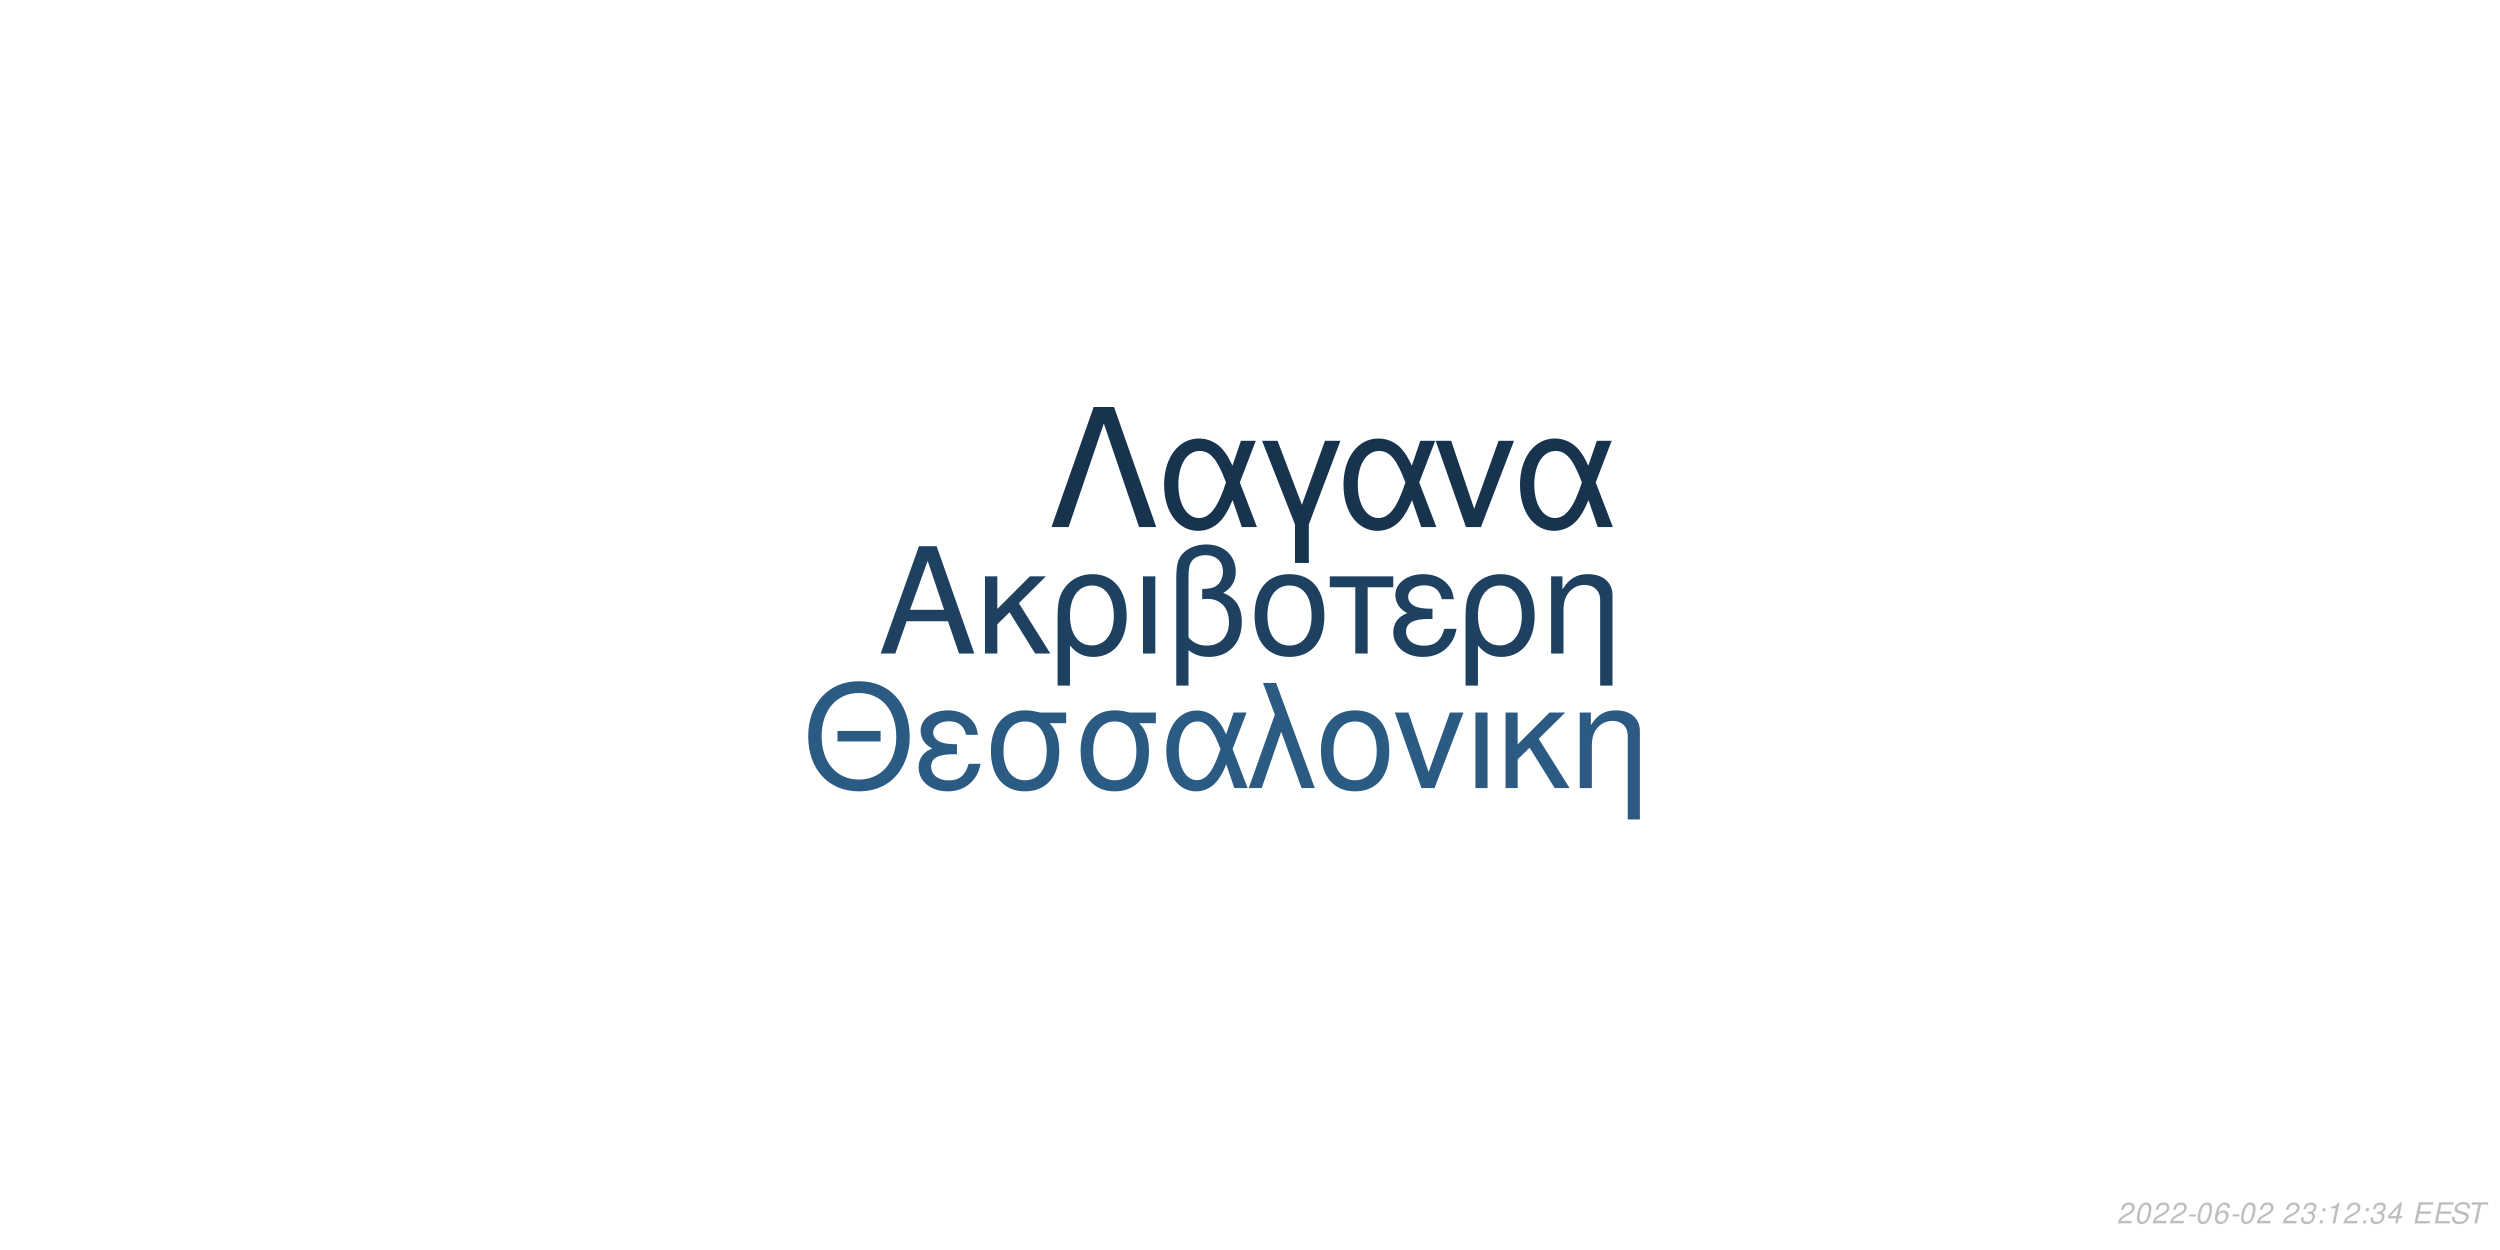
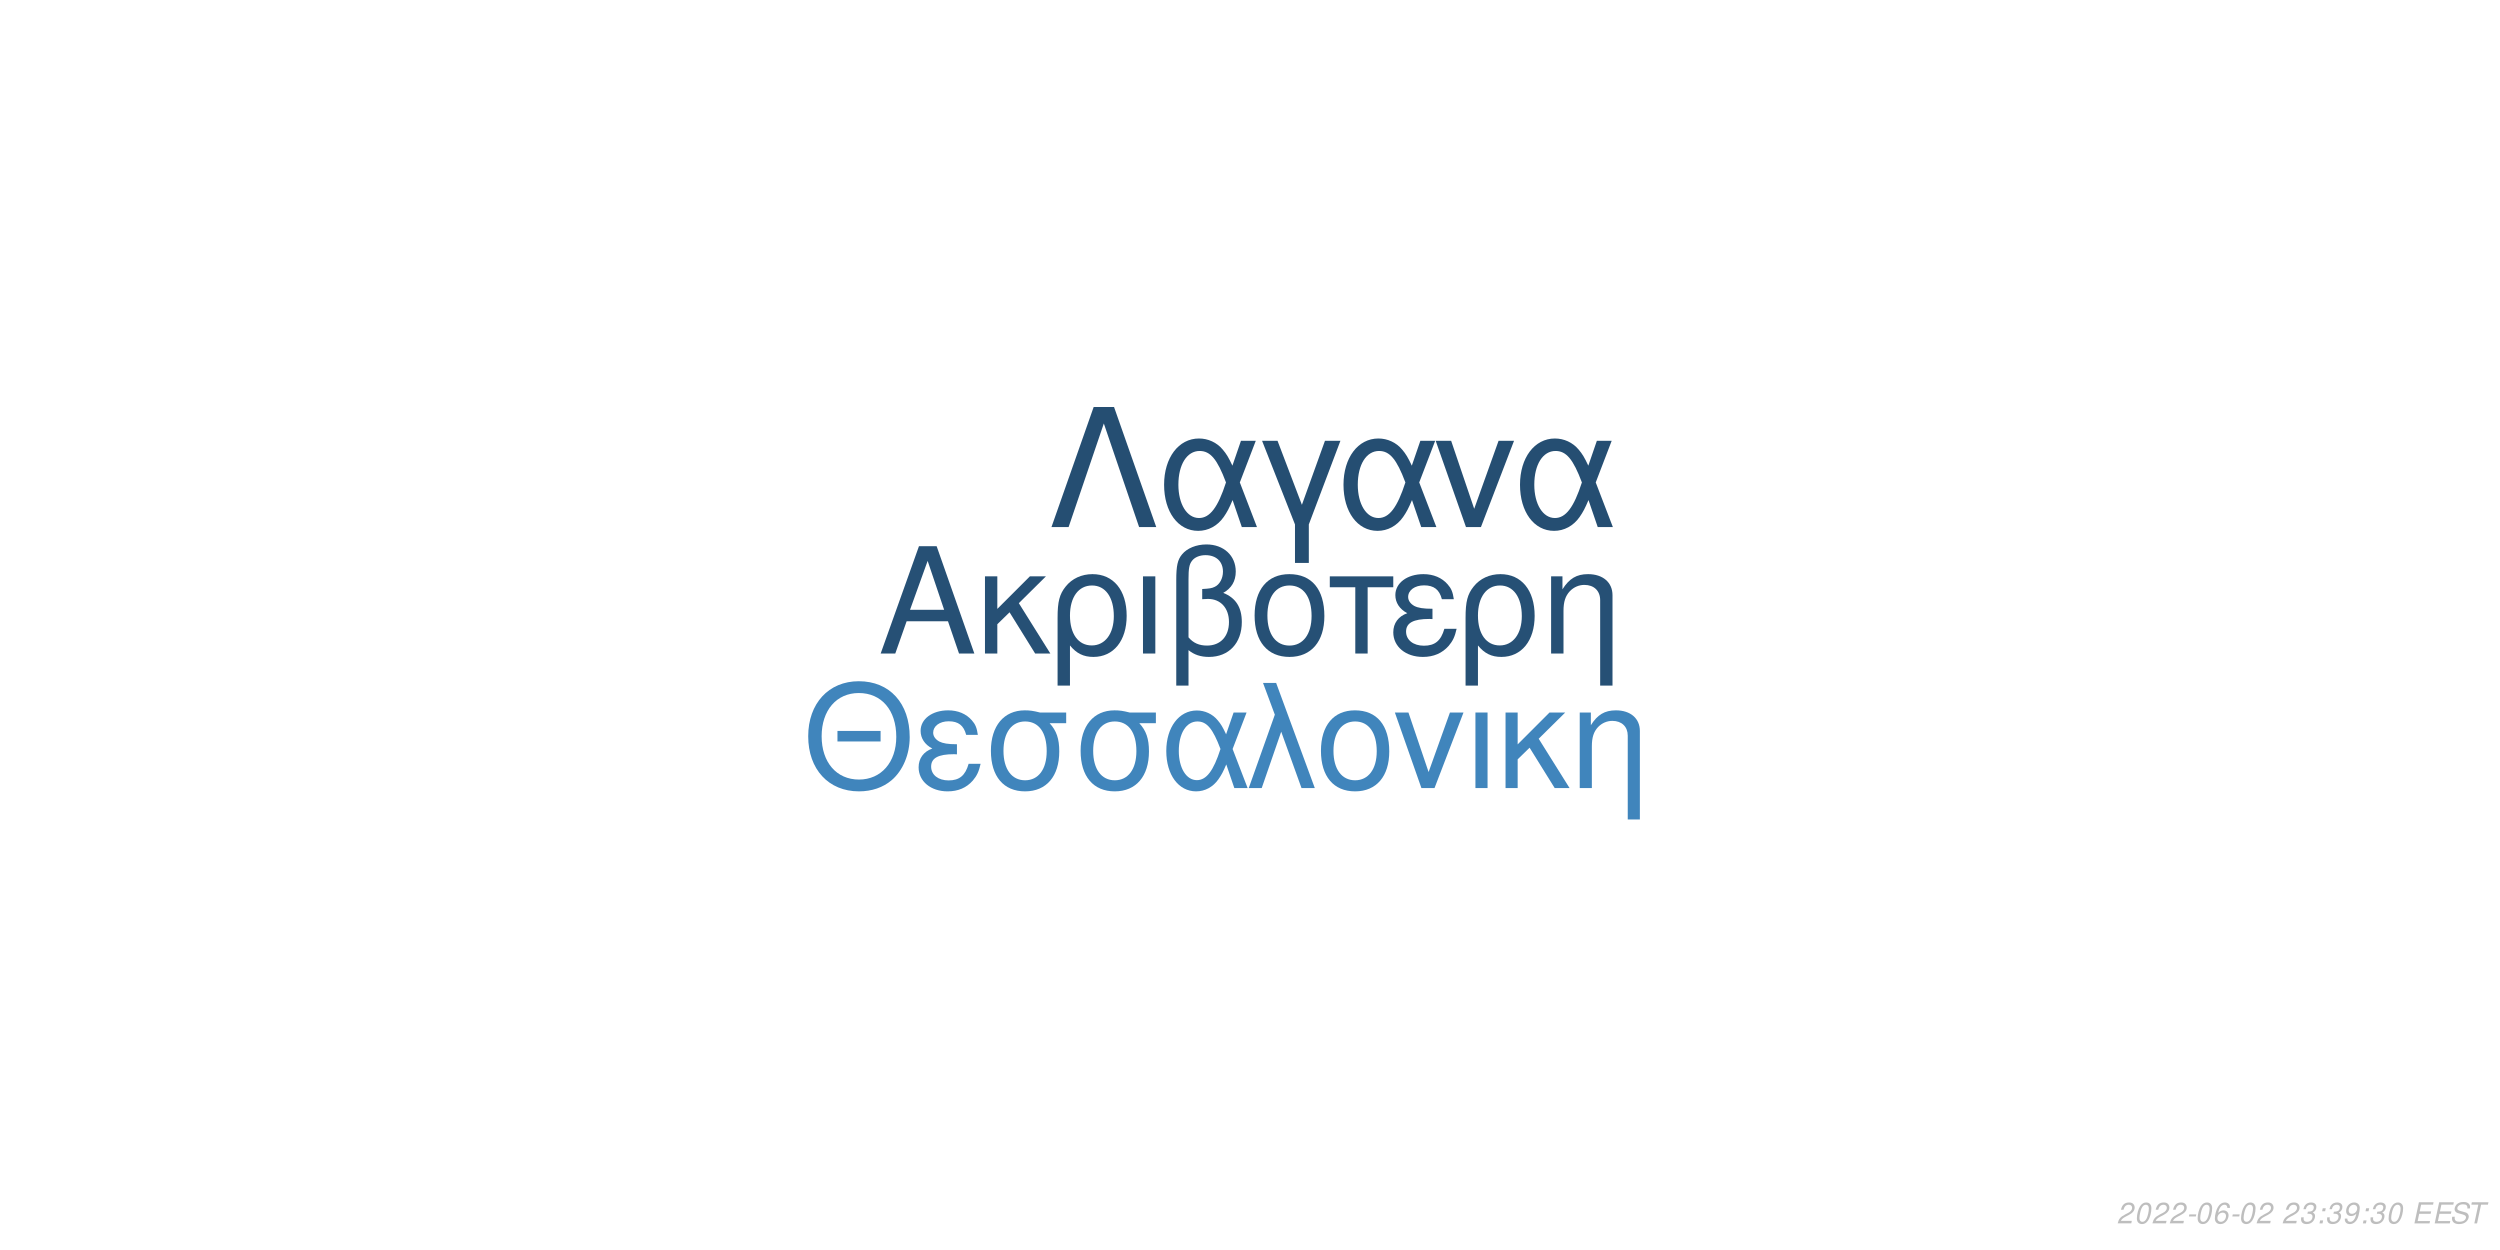
<svg xmlns="http://www.w3.org/2000/svg" xmlns:xlink="http://www.w3.org/1999/xlink" width="864pt" height="432pt" viewBox="0 0 864 432" version="1.1">
  <defs>
    <g>
      <symbol overflow="visible" id="glyph0-0">
        <path style="stroke:none;" d="" />
      </symbol>
      <symbol overflow="visible" id="glyph0-1">
        <path style="stroke:none;" d="M 24.125 -11.141 L 27.938 0 L 33.234 0 L 20.203 -37.094 L 14.094 -37.094 L 0.859 0 L 5.906 0 L 9.828 -11.141 Z M 22.797 -15.109 L 11 -15.109 L 17.094 -32.016 Z M 22.797 -15.109 " />
      </symbol>
      <symbol overflow="visible" id="glyph0-2">
        <path style="stroke:none;" d="M 7.172 -15.422 L 7.172 -26.672 L 2.906 -26.672 L 2.906 0 L 7.172 0 L 7.172 -10.125 L 11.406 -14.25 L 20.25 0 L 25.5 0 L 14.609 -17.406 L 23.969 -26.672 L 18.422 -26.672 Z M 7.172 -15.422 " />
      </symbol>
      <symbol overflow="visible" id="glyph0-3">
        <path style="stroke:none;" d="M 3 11.094 L 7.281 11.094 L 7.281 -2.797 C 9.516 -0.047 11.953 1.172 15.375 1.172 C 22.344 1.172 26.875 -4.422 26.875 -13.031 C 26.875 -21.891 22.297 -27.438 15.062 -27.438 C 11.297 -27.438 7.984 -25.906 5.797 -23.156 C 3.672 -20.516 3 -17.969 3 -12.359 Z M 14.906 -23.516 C 19.547 -23.516 22.438 -19.438 22.438 -12.922 C 22.438 -6.812 19.391 -2.797 14.812 -2.797 C 10.172 -2.797 7.281 -6.766 7.281 -13.125 C 7.281 -19.484 10.234 -23.516 14.906 -23.516 Z M 14.906 -23.516 " />
      </symbol>
      <symbol overflow="visible" id="glyph0-4">
        <path style="stroke:none;" d="M 3.516 0 L 7.781 0 L 7.781 -26.672 L 3.516 -26.672 Z M 3.516 0 " />
      </symbol>
      <symbol overflow="visible" id="glyph0-5">
        <path style="stroke:none;" d="M 4.016 11.094 L 8.25 11.094 L 8.25 -1.172 C 10.172 0.406 12.422 1.172 15.312 1.172 C 22.188 1.172 26.672 -3.609 26.672 -10.891 C 26.672 -15.984 24.578 -19.234 20.25 -20.969 C 23.109 -22.547 24.578 -25.031 24.578 -28.344 C 24.578 -33.844 20.406 -37.703 14.453 -37.703 C 10.938 -37.703 7.734 -36.391 6 -34.25 C 4.484 -32.422 4.016 -30.328 4.016 -25.391 Z M 8.25 -25.656 C 8.25 -29.359 8.5 -30.844 9.469 -32.062 C 10.375 -33.281 12.156 -34 14.094 -34 C 17.812 -34 20.156 -31.812 20.156 -28.297 C 20.156 -25.953 18.984 -23.812 17.297 -23.047 C 16.281 -22.547 15.469 -22.438 12.984 -22.297 L 12.984 -18.781 C 13.734 -18.828 14.344 -18.875 14.969 -18.875 C 19.344 -18.875 22.234 -15.719 22.234 -10.891 C 22.234 -5.906 19.281 -2.75 14.656 -2.75 C 11.953 -2.75 9.922 -3.609 8.25 -5.594 Z M 8.25 -25.656 " />
      </symbol>
      <symbol overflow="visible" id="glyph0-6">
        <path style="stroke:none;" d="M 14.094 -27.438 C 6.562 -27.438 2.094 -22.094 2.094 -13.125 C 2.094 -4.125 6.562 1.172 14.141 1.172 C 21.672 1.172 26.203 -4.172 26.203 -12.922 C 26.203 -22.188 21.828 -27.438 14.094 -27.438 Z M 14.141 -23.516 C 18.938 -23.516 21.781 -19.594 21.781 -12.984 C 21.781 -6.672 18.828 -2.75 14.141 -2.75 C 9.422 -2.75 6.516 -6.672 6.516 -13.125 C 6.516 -19.594 9.422 -23.516 14.141 -23.516 Z M 14.141 -23.516 " />
      </symbol>
      <symbol overflow="visible" id="glyph0-7">
        <path style="stroke:none;" d="M 7.891 0 L 12.156 0 L 12.156 -22.906 L 21.016 -22.906 L 21.016 -26.672 L -0.922 -26.672 L -0.922 -22.906 L 7.891 -22.906 Z M 7.891 0 " />
      </symbol>
      <symbol overflow="visible" id="glyph0-8">
        <path style="stroke:none;" d="M 14.562 -15.469 C 11.344 -15.469 9.562 -15.781 8.297 -16.438 C 6.922 -17.203 6.156 -18.328 6.156 -19.547 C 6.156 -21.891 8.453 -23.562 11.656 -23.562 C 15.062 -23.562 16.953 -22.094 17.812 -18.781 L 21.938 -18.781 C 21.578 -21.266 21.062 -22.5 19.797 -23.922 C 17.812 -26.203 14.906 -27.438 11.453 -27.438 C 5.797 -27.438 1.734 -24.375 1.734 -20.203 C 1.734 -17.609 3.156 -15.375 5.859 -13.938 C 2.797 -12.875 1.016 -10.484 1.016 -7.328 C 1.016 -2.391 5.297 1.172 11.25 1.172 C 14.969 1.172 17.906 -0.109 20.156 -2.641 C 21.578 -4.328 22.297 -5.797 22.906 -8.547 L 18.672 -8.547 C 17.5 -4.422 15.422 -2.703 11.609 -2.703 C 7.938 -2.703 5.438 -4.688 5.438 -7.578 C 5.438 -10.578 7.938 -11.953 13.484 -11.953 C 13.641 -11.953 14.094 -11.953 14.562 -11.906 Z M 14.562 -15.469 " />
      </symbol>
      <symbol overflow="visible" id="glyph0-9">
        <path style="stroke:none;" d="M 3.562 -26.672 L 3.562 0 L 7.844 0 L 7.844 -14.703 C 7.844 -17.906 8.5 -19.891 10.031 -21.531 C 11.406 -22.953 13.188 -23.719 15.062 -23.719 C 18.375 -23.719 20.516 -21.672 20.516 -18.469 L 20.516 11.094 L 24.781 11.094 L 24.781 -20.156 C 24.781 -24.578 21.469 -27.438 16.328 -27.438 C 12.359 -27.438 9.828 -25.906 7.484 -22.188 L 7.484 -26.672 Z M 3.562 -26.672 " />
      </symbol>
      <symbol overflow="visible" id="glyph1-0">
        <path style="stroke:none;" d="" />
      </symbol>
      <symbol overflow="visible" id="glyph1-1">
        <path style="stroke:none;" d="M 26.859 -19.734 L 11.953 -19.734 L 11.953 -16.094 L 26.859 -16.094 Z M 19.328 -36.922 C 8.922 -36.922 1.844 -29.25 1.844 -17.891 C 1.844 -6.484 8.875 1.141 19.391 1.141 C 23.812 1.141 27.703 -0.203 30.641 -2.688 C 34.578 -6.031 36.922 -11.656 36.922 -17.594 C 36.922 -29.297 30 -36.922 19.328 -36.922 Z M 19.328 -32.844 C 27.203 -32.844 32.281 -26.906 32.281 -17.688 C 32.281 -8.922 27.062 -2.938 19.391 -2.938 C 11.609 -2.938 6.484 -8.922 6.484 -17.891 C 6.484 -26.859 11.609 -32.844 19.328 -32.844 Z M 19.328 -32.844 " />
      </symbol>
      <symbol overflow="visible" id="glyph1-2">
        <path style="stroke:none;" d="M 14.25 -15.141 C 11.109 -15.141 9.375 -15.453 8.125 -16.094 C 6.781 -16.844 6.031 -17.938 6.031 -19.141 C 6.031 -21.422 8.266 -23.078 11.406 -23.078 C 14.75 -23.078 16.594 -21.625 17.438 -18.391 L 21.469 -18.391 C 21.125 -20.828 20.625 -22.031 19.391 -23.422 C 17.438 -25.656 14.594 -26.859 11.219 -26.859 C 5.688 -26.859 1.688 -23.875 1.688 -19.781 C 1.688 -17.234 3.094 -15.047 5.734 -13.656 C 2.734 -12.609 1 -10.266 1 -7.172 C 1 -2.344 5.188 1.141 11.016 1.141 C 14.656 1.141 17.547 -0.094 19.734 -2.594 C 21.125 -4.234 21.828 -5.688 22.422 -8.375 L 18.281 -8.375 C 17.141 -4.328 15.094 -2.641 11.359 -2.641 C 7.766 -2.641 5.328 -4.578 5.328 -7.422 C 5.328 -10.359 7.766 -11.703 13.203 -11.703 C 13.359 -11.703 13.797 -11.703 14.25 -11.656 Z M 14.25 -15.141 " />
      </symbol>
      <symbol overflow="visible" id="glyph1-3">
        <path style="stroke:none;" d="M 29 -26.109 L 19.938 -26.109 C 17.594 -26.703 16.438 -26.859 14.703 -26.859 C 7.469 -26.859 2.984 -21.469 2.984 -12.859 C 2.984 -4.031 7.375 1.141 14.797 1.141 C 22.172 1.141 26.609 -4.078 26.609 -12.656 C 26.609 -17.047 25.656 -19.828 23.266 -22.422 L 29 -22.422 Z M 14.797 -23.016 C 19.531 -23.016 22.266 -19.234 22.266 -12.75 C 22.266 -6.531 19.438 -2.688 14.797 -2.688 C 10.172 -2.688 7.328 -6.531 7.328 -12.859 C 7.328 -19.188 10.172 -23.016 14.797 -23.016 Z M 14.797 -23.016 " />
      </symbol>
      <symbol overflow="visible" id="glyph1-4">
        <path style="stroke:none;" d="M 29.344 -26.109 L 24.859 -26.109 L 22.266 -18.578 C 21.125 -21.031 20.484 -22.125 19.328 -23.469 C 17.547 -25.609 14.906 -26.812 12.156 -26.812 C 5.984 -26.812 1.594 -20.984 1.594 -12.812 C 1.594 -4.578 5.828 1.141 11.906 1.141 C 14.953 1.141 17.734 -0.344 19.625 -3.047 C 20.672 -4.531 21.281 -5.688 22.328 -8.172 L 25.109 0 L 29.703 0 L 24.516 -13.5 Z M 20.328 -13.5 C 17.891 -5.922 15.453 -2.734 12.156 -2.734 C 8.516 -2.734 5.922 -6.922 5.922 -12.812 C 5.922 -18.938 8.516 -23.016 12.359 -23.016 C 15.594 -23.016 17.688 -20.531 20.328 -13.5 Z M 20.328 -13.5 " />
      </symbol>
      <symbol overflow="visible" id="glyph1-5">
        <path style="stroke:none;" d="M 1.094 0 L 5.578 0 L 12.312 -19.484 L 19.328 0 L 23.922 0 L 10.562 -36.328 L 6.031 -36.328 L 10.109 -25.359 Z M 1.094 0 " />
      </symbol>
      <symbol overflow="visible" id="glyph1-6">
        <path style="stroke:none;" d="M 13.797 -26.859 C 6.422 -26.859 2.047 -21.625 2.047 -12.859 C 2.047 -4.031 6.422 1.141 13.859 1.141 C 21.234 1.141 25.656 -4.078 25.656 -12.656 C 25.656 -21.719 21.375 -26.859 13.797 -26.859 Z M 13.859 -23.016 C 18.531 -23.016 21.328 -19.188 21.328 -12.703 C 21.328 -6.531 18.438 -2.688 13.859 -2.688 C 9.219 -2.688 6.375 -6.531 6.375 -12.859 C 6.375 -19.188 9.219 -23.016 13.859 -23.016 Z M 13.859 -23.016 " />
      </symbol>
      <symbol overflow="visible" id="glyph1-7">
        <path style="stroke:none;" d="M 14.297 0 L 24.312 -26.109 L 19.625 -26.109 L 12.25 -5.531 L 5.281 -26.109 L 0.594 -26.109 L 9.766 0 Z M 14.297 0 " />
      </symbol>
      <symbol overflow="visible" id="glyph1-8">
        <path style="stroke:none;" d="M 3.438 0 L 7.625 0 L 7.625 -26.109 L 3.438 -26.109 Z M 3.438 0 " />
      </symbol>
      <symbol overflow="visible" id="glyph1-9">
        <path style="stroke:none;" d="M 7.031 -15.094 L 7.031 -26.109 L 2.844 -26.109 L 2.844 0 L 7.031 0 L 7.031 -9.922 L 11.156 -13.953 L 19.828 0 L 24.969 0 L 14.297 -17.047 L 23.469 -26.109 L 18.031 -26.109 Z M 7.031 -15.094 " />
      </symbol>
      <symbol overflow="visible" id="glyph1-10">
        <path style="stroke:none;" d="M 3.484 -26.109 L 3.484 0 L 7.672 0 L 7.672 -14.406 C 7.672 -17.547 8.328 -19.484 9.812 -21.078 C 11.156 -22.469 12.906 -23.219 14.75 -23.219 C 17.984 -23.219 20.078 -21.234 20.078 -18.094 L 20.078 10.859 L 24.266 10.859 L 24.266 -19.734 C 24.266 -24.062 21.031 -26.859 16 -26.859 C 12.109 -26.859 9.609 -25.359 7.328 -21.719 L 7.328 -26.109 Z M 3.484 -26.109 " />
      </symbol>
      <symbol overflow="visible" id="glyph2-0">
        <path style="stroke:none;" d="" />
      </symbol>
      <symbol overflow="visible" id="glyph2-1">
        <path style="stroke:none;" d="M 22.531 -41.484 L 15.484 -41.484 L 0.906 0 L 6.828 0 L 19 -35.797 L 31.188 0 L 37.109 0 Z M 22.531 -41.484 " />
      </symbol>
      <symbol overflow="visible" id="glyph2-2">
        <path style="stroke:none;" d="M 33.516 -29.812 L 28.391 -29.812 L 25.438 -21.219 C 24.125 -24.016 23.391 -25.266 22.078 -26.797 C 20.031 -29.25 17.016 -30.609 13.891 -30.609 C 6.828 -30.609 1.828 -23.953 1.828 -14.625 C 1.828 -5.234 6.656 1.312 13.594 1.312 C 17.078 1.312 20.266 -0.391 22.422 -3.469 C 23.609 -5.172 24.297 -6.484 25.5 -9.328 L 28.688 0 L 33.922 0 L 28 -15.422 Z M 23.219 -15.422 C 20.422 -6.766 17.641 -3.125 13.891 -3.125 C 9.734 -3.125 6.766 -7.906 6.766 -14.625 C 6.766 -21.625 9.734 -26.297 14.109 -26.297 C 17.812 -26.297 20.203 -23.453 23.219 -15.422 Z M 23.219 -15.422 " />
      </symbol>
      <symbol overflow="visible" id="glyph2-3">
        <path style="stroke:none;" d="M 12.062 12.406 L 16.844 12.406 L 16.844 -0.906 L 27.766 -29.812 L 22.422 -29.812 L 14.453 -7.688 L 6.031 -29.812 L 0.688 -29.812 L 12.062 -0.906 Z M 12.062 12.406 " />
      </symbol>
      <symbol overflow="visible" id="glyph2-4">
        <path style="stroke:none;" d="M 16.328 0 L 27.766 -29.812 L 22.422 -29.812 L 14 -6.312 L 6.031 -29.812 L 0.688 -29.812 L 11.156 0 Z M 16.328 0 " />
      </symbol>
      <symbol overflow="visible" id="glyph3-0">
        <path style="stroke:none;" d="" />
      </symbol>
      <symbol overflow="visible" id="glyph3-1">
        <path style="stroke:none;" d="M 5.234 -0.875 L 1.469 -0.875 C 1.641 -1.375 2.203 -1.891 3.109 -2.344 L 4.234 -2.938 C 5.562 -3.625 6.219 -4.469 6.219 -5.484 C 6.219 -5.938 6.062 -6.359 5.797 -6.656 C 5.469 -7.047 4.984 -7.234 4.312 -7.234 C 2.766 -7.234 1.891 -6.453 1.484 -4.734 L 2.375 -4.734 C 2.484 -5.188 2.609 -5.484 2.797 -5.75 C 3.094 -6.203 3.609 -6.453 4.188 -6.453 C 4.891 -6.453 5.344 -6.031 5.344 -5.375 C 5.344 -4.703 4.859 -4.094 4.016 -3.656 L 2.984 -3.125 C 1.234 -2.188 0.797 -1.656 0.344 -0.016 L 5.047 -0.016 Z M 5.234 -0.875 " />
      </symbol>
      <symbol overflow="visible" id="glyph3-2">
        <path style="stroke:none;" d="M 4.203 -7.234 C 3.375 -7.234 2.688 -6.812 2.125 -5.984 C 1.484 -5.047 0.984 -3.188 0.984 -1.734 C 0.984 -1.109 1.172 -0.562 1.484 -0.266 C 1.797 0.047 2.281 0.234 2.766 0.234 C 3.625 0.234 4.281 -0.156 4.859 -1.016 C 5.516 -1.953 6 -3.797 6 -5.266 C 6 -6.5 5.328 -7.234 4.203 -7.234 Z M 4.094 -6.453 C 4.734 -6.453 5.125 -5.984 5.125 -5.156 C 5.125 -4.203 4.781 -2.625 4.406 -1.812 C 3.984 -0.938 3.516 -0.547 2.875 -0.547 C 2.25 -0.547 1.875 -1.031 1.875 -1.828 C 1.875 -2.797 2.203 -4.344 2.594 -5.203 C 2.984 -6.047 3.453 -6.453 4.094 -6.453 Z M 4.094 -6.453 " />
      </symbol>
      <symbol overflow="visible" id="glyph3-3">
        <path style="stroke:none;" d="M 3.516 -3.125 L 1.125 -3.125 L 0.969 -2.406 L 3.359 -2.406 Z M 3.516 -3.125 " />
      </symbol>
      <symbol overflow="visible" id="glyph3-4">
        <path style="stroke:none;" d="M 6.125 -5.344 L 6.141 -5.625 C 6.141 -6.609 5.453 -7.234 4.391 -7.234 C 3.438 -7.234 2.641 -6.719 2.016 -5.703 C 1.422 -4.781 0.938 -2.953 0.938 -1.688 C 0.938 -0.516 1.688 0.234 2.859 0.234 C 3.703 0.234 4.438 -0.156 5 -0.875 C 5.406 -1.422 5.672 -2.156 5.672 -2.766 C 5.672 -3.812 4.969 -4.5 3.906 -4.5 C 3.234 -4.5 2.672 -4.234 2.094 -3.625 C 2.406 -5.375 3.234 -6.453 4.25 -6.453 C 4.703 -6.453 5.062 -6.234 5.172 -5.844 C 5.203 -5.719 5.234 -5.578 5.25 -5.344 Z M 3.656 -3.734 C 4.344 -3.734 4.797 -3.281 4.797 -2.625 C 4.797 -1.469 3.984 -0.547 2.984 -0.547 C 2.297 -0.547 1.812 -1.047 1.812 -1.766 C 1.812 -2.859 2.625 -3.734 3.656 -3.734 Z M 3.656 -3.734 " />
      </symbol>
      <symbol overflow="visible" id="glyph3-5">
        <path style="stroke:none;" d="" />
      </symbol>
      <symbol overflow="visible" id="glyph3-6">
        <path style="stroke:none;" d="M 2.922 -3.312 C 3.125 -3.344 3.234 -3.344 3.375 -3.344 C 4.203 -3.344 4.688 -3 4.688 -2.406 C 4.688 -1.312 3.906 -0.547 2.781 -0.547 C 2.047 -0.547 1.594 -0.938 1.594 -1.562 C 1.594 -1.719 1.609 -1.844 1.656 -2.094 L 0.766 -2.094 C 0.734 -1.797 0.719 -1.641 0.719 -1.469 C 0.719 -0.375 1.406 0.234 2.641 0.234 C 3.547 0.234 4.297 -0.078 4.812 -0.656 C 5.266 -1.156 5.562 -1.875 5.562 -2.547 C 5.562 -3.125 5.344 -3.453 4.797 -3.734 C 5.641 -4.234 6.016 -4.844 6.016 -5.734 C 6.016 -6.656 5.312 -7.234 4.203 -7.234 C 3.375 -7.234 2.672 -6.938 2.188 -6.375 C 1.891 -6.031 1.703 -5.641 1.516 -4.906 L 2.391 -4.906 C 2.5 -5.359 2.594 -5.594 2.734 -5.812 C 3.047 -6.234 3.516 -6.453 4.078 -6.453 C 4.734 -6.453 5.141 -6.125 5.141 -5.578 C 5.141 -5.188 5.016 -4.797 4.797 -4.547 C 4.516 -4.234 4 -4.062 3.266 -4.062 L 3.078 -4.062 Z M 2.922 -3.312 " />
      </symbol>
      <symbol overflow="visible" id="glyph3-7">
        <path style="stroke:none;" d="M 2.359 -1.031 L 1.312 -1.031 L 1.094 0 L 2.141 0 Z M 3.266 -5.234 L 2.219 -5.234 L 2 -4.203 L 3.047 -4.203 Z M 3.266 -5.234 " />
      </symbol>
      <symbol overflow="visible" id="glyph3-8">
-         <path style="stroke:none;" d="M 3.703 -5.188 L 2.594 0 L 3.469 0 L 5.016 -7.234 L 4.438 -7.234 C 3.906 -6.156 3.688 -6.016 2.234 -5.812 L 2.109 -5.188 Z M 3.703 -5.188 " />
+         <path style="stroke:none;" d="M 0.844 -1.656 C 0.844 -1.547 0.844 -1.438 0.844 -1.375 C 0.844 -0.406 1.531 0.234 2.578 0.234 C 3.203 0.234 3.766 0.016 4.297 -0.438 C 4.938 -1 5.312 -1.656 5.594 -2.719 C 5.844 -3.672 6.016 -4.766 6.016 -5.375 C 6.016 -5.844 5.844 -6.328 5.547 -6.656 C 5.203 -7.031 4.703 -7.234 4.062 -7.234 C 2.516 -7.234 1.297 -5.938 1.297 -4.266 C 1.297 -3.203 1.984 -2.547 3.047 -2.547 C 3.484 -2.547 3.953 -2.672 4.281 -2.891 C 4.406 -2.984 4.547 -3.078 4.828 -3.344 C 4.438 -1.484 3.703 -0.547 2.703 -0.547 C 2.109 -0.547 1.719 -0.938 1.719 -1.547 L 1.719 -1.656 Z M 3.953 -6.453 C 4.625 -6.453 5.141 -5.953 5.141 -5.281 C 5.141 -4.188 4.312 -3.312 3.297 -3.312 C 2.594 -3.312 2.172 -3.734 2.172 -4.453 C 2.172 -5.562 2.984 -6.453 3.953 -6.453 Z M 3.953 -6.453 " />
      </symbol>
      <symbol overflow="visible" id="glyph3-9">
-         <path style="stroke:none;" d="M 3.625 -1.75 L 3.266 0 L 4.141 0 L 4.516 -1.75 L 5.562 -1.75 L 5.734 -2.531 L 4.688 -2.531 L 5.688 -7.234 L 5.016 -7.234 L 0.844 -2.672 L 0.641 -1.75 Z M 3.797 -2.531 L 1.594 -2.531 L 4.469 -5.703 Z M 3.797 -2.531 " />
+         <path style="stroke:none;" d="M 2.547 -3.312 L 6.5 -3.312 L 6.688 -4.141 L 2.719 -4.141 L 3.219 -6.469 L 7.344 -6.469 L 7.516 -7.297 L 2.453 -7.297 L 0.906 0 L 6.125 0 L 6.297 -0.812 L 2.016 -0.812 Z M 2.547 -3.312 " />
      </symbol>
      <symbol overflow="visible" id="glyph3-10">
-         <path style="stroke:none;" d="M 2.547 -3.312 L 6.5 -3.312 L 6.688 -4.141 L 2.719 -4.141 L 3.219 -6.469 L 7.344 -6.469 L 7.516 -7.297 L 2.453 -7.297 L 0.906 0 L 6.125 0 L 6.297 -0.812 L 2.016 -0.812 Z M 2.547 -3.312 " />
+         <path style="stroke:none;" d="M 7.062 -5.156 C 7.125 -5.438 7.141 -5.562 7.141 -5.703 C 7.141 -6.156 6.938 -6.594 6.594 -6.891 C 6.188 -7.25 5.656 -7.406 4.875 -7.406 C 3.844 -7.406 3.047 -7.125 2.5 -6.562 C 2.094 -6.141 1.781 -5.438 1.781 -4.922 C 1.781 -4.297 2.219 -3.766 2.891 -3.562 L 4.594 -3.094 C 5.406 -2.859 5.734 -2.578 5.734 -2.094 C 5.734 -1.781 5.547 -1.406 5.266 -1.141 C 4.844 -0.766 4.266 -0.578 3.453 -0.578 C 2.328 -0.578 1.812 -0.984 1.812 -1.906 C 1.812 -2.047 1.812 -2.125 1.844 -2.312 L 0.984 -2.312 C 0.906 -2.062 0.891 -1.906 0.891 -1.688 C 0.891 -0.484 1.797 0.234 3.297 0.234 C 4.359 0.234 5.234 -0.062 5.812 -0.609 C 6.344 -1.078 6.688 -1.797 6.688 -2.375 C 6.688 -2.641 6.609 -2.906 6.453 -3.156 C 6.234 -3.5 5.938 -3.703 5.469 -3.828 L 3.75 -4.312 C 2.984 -4.547 2.734 -4.734 2.734 -5.188 C 2.734 -5.547 2.875 -5.844 3.188 -6.109 C 3.547 -6.438 4.031 -6.594 4.703 -6.594 C 5.266 -6.594 5.688 -6.484 5.906 -6.297 C 6.094 -6.125 6.219 -5.797 6.219 -5.516 C 6.219 -5.422 6.203 -5.344 6.188 -5.156 Z M 7.062 -5.156 " />
      </symbol>
      <symbol overflow="visible" id="glyph3-11">
-         <path style="stroke:none;" d="M 7.062 -5.156 C 7.125 -5.438 7.141 -5.562 7.141 -5.703 C 7.141 -6.156 6.938 -6.594 6.594 -6.891 C 6.188 -7.25 5.656 -7.406 4.875 -7.406 C 3.844 -7.406 3.047 -7.125 2.5 -6.562 C 2.094 -6.141 1.781 -5.438 1.781 -4.922 C 1.781 -4.297 2.219 -3.766 2.891 -3.562 L 4.594 -3.094 C 5.406 -2.859 5.734 -2.578 5.734 -2.094 C 5.734 -1.781 5.547 -1.406 5.266 -1.141 C 4.844 -0.766 4.266 -0.578 3.453 -0.578 C 2.328 -0.578 1.812 -0.984 1.812 -1.906 C 1.812 -2.047 1.812 -2.125 1.844 -2.312 L 0.984 -2.312 C 0.906 -2.062 0.891 -1.906 0.891 -1.688 C 0.891 -0.484 1.797 0.234 3.297 0.234 C 4.359 0.234 5.234 -0.062 5.812 -0.609 C 6.344 -1.078 6.688 -1.797 6.688 -2.375 C 6.688 -2.641 6.609 -2.906 6.453 -3.156 C 6.234 -3.5 5.938 -3.703 5.469 -3.828 L 3.75 -4.312 C 2.984 -4.547 2.734 -4.734 2.734 -5.188 C 2.734 -5.547 2.875 -5.844 3.188 -6.109 C 3.547 -6.438 4.031 -6.594 4.703 -6.594 C 5.266 -6.594 5.688 -6.484 5.906 -6.297 C 6.094 -6.125 6.219 -5.797 6.219 -5.516 C 6.219 -5.422 6.203 -5.344 6.188 -5.156 Z M 7.062 -5.156 " />
-       </symbol>
-       <symbol overflow="visible" id="glyph3-12">
        <path style="stroke:none;" d="M 4.938 -6.469 L 7.312 -6.469 L 7.484 -7.297 L 1.75 -7.297 L 1.578 -6.469 L 3.984 -6.469 L 2.609 0 L 3.547 0 Z M 4.938 -6.469 " />
      </symbol>
    </g>
  </defs>
  <g id="surface1">
    <rect x="0" y="0" width="864" height="432" style="fill:rgb(100%,100%,100%);fill-opacity:1;stroke:none;" />
-     <g style="fill:rgb(11.765%,25.49%,38.039%);fill-opacity:1;">
+     <g style="fill:rgb(14.902%,31.373%,45.882%);fill-opacity:1;">
      <use xlink:href="#glyph0-1" x="303.5" y="225.861" />
      <use xlink:href="#glyph0-2" x="337.5" y="225.861" />
      <use xlink:href="#glyph0-3" x="362.5" y="225.861" />
      <use xlink:href="#glyph0-4" x="391.5" y="225.861" />
      <use xlink:href="#glyph0-5" x="402.5" y="225.861" />
      <use xlink:href="#glyph0-6" x="431.5" y="225.861" />
      <use xlink:href="#glyph0-7" x="460.5" y="225.861" />
      <use xlink:href="#glyph0-8" x="480.5" y="225.861" />
      <use xlink:href="#glyph0-3" x="503.5" y="225.861" />
      <use xlink:href="#glyph0-9" x="532.5" y="225.861" />
    </g>
-     <g style="fill:rgb(16.863%,35.294%,50.98%);fill-opacity:1;">
+     <g style="fill:rgb(25.098%,52.157%,73.725%);fill-opacity:1;">
      <use xlink:href="#glyph1-1" x="277.473" y="272.354" />
      <use xlink:href="#glyph1-2" x="316.473" y="272.354" />
      <use xlink:href="#glyph1-3" x="339.473" y="272.354" />
      <use xlink:href="#glyph1-3" x="370.473" y="272.354" />
      <use xlink:href="#glyph1-4" x="401.473" y="272.354" />
      <use xlink:href="#glyph1-5" x="430.473" y="272.354" />
      <use xlink:href="#glyph1-6" x="454.473" y="272.354" />
      <use xlink:href="#glyph1-7" x="481.473" y="272.354" />
      <use xlink:href="#glyph1-8" x="506.473" y="272.354" />
      <use xlink:href="#glyph1-9" x="517.473" y="272.354" />
      <use xlink:href="#glyph1-10" x="542.473" y="272.354" />
    </g>
-     <g style="fill:rgb(9.02%,20%,30.588%);fill-opacity:1;">
+     <g style="fill:rgb(14.51%,30.588%,44.706%);fill-opacity:1;">
      <use xlink:href="#glyph2-1" x="362.484" y="182.152" />
      <use xlink:href="#glyph2-2" x="400.484" y="182.152" />
      <use xlink:href="#glyph2-3" x="435.484" y="182.152" />
      <use xlink:href="#glyph2-2" x="462.484" y="182.152" />
      <use xlink:href="#glyph2-4" x="495.484" y="182.152" />
      <use xlink:href="#glyph2-2" x="523.484" y="182.152" />
    </g>
    <g style="fill:rgb(74.51%,74.51%,74.51%);fill-opacity:1;">
      <use xlink:href="#glyph3-1" x="731.52" y="422.81" />
      <use xlink:href="#glyph3-2" x="737.52" y="422.81" />
      <use xlink:href="#glyph3-1" x="743.52" y="422.81" />
      <use xlink:href="#glyph3-1" x="749.52" y="422.81" />
      <use xlink:href="#glyph3-3" x="755.52" y="422.81" />
      <use xlink:href="#glyph3-2" x="758.52" y="422.81" />
      <use xlink:href="#glyph3-4" x="764.52" y="422.81" />
      <use xlink:href="#glyph3-3" x="770.52" y="422.81" />
      <use xlink:href="#glyph3-2" x="773.52" y="422.81" />
      <use xlink:href="#glyph3-1" x="779.52" y="422.81" />
      <use xlink:href="#glyph3-5" x="785.52" y="422.81" />
      <use xlink:href="#glyph3-1" x="788.52" y="422.81" />
      <use xlink:href="#glyph3-6" x="794.52" y="422.81" />
      <use xlink:href="#glyph3-7" x="800.52" y="422.81" />
-       <use xlink:href="#glyph3-8" x="803.52" y="422.81" />
-       <use xlink:href="#glyph3-1" x="809.52" y="422.81" />
+       <use xlink:href="#glyph3-6" x="803.52" y="422.81" />
+       <use xlink:href="#glyph3-8" x="809.52" y="422.81" />
      <use xlink:href="#glyph3-7" x="815.52" y="422.81" />
      <use xlink:href="#glyph3-6" x="818.52" y="422.81" />
-       <use xlink:href="#glyph3-9" x="824.52" y="422.81" />
+       <use xlink:href="#glyph3-2" x="824.52" y="422.81" />
      <use xlink:href="#glyph3-5" x="830.52" y="422.81" />
-       <use xlink:href="#glyph3-10" x="833.52" y="422.81" />
-       <use xlink:href="#glyph3-10" x="840.52" y="422.81" />
-       <use xlink:href="#glyph3-11" x="846.52" y="422.81" />
-       <use xlink:href="#glyph3-12" x="852.52" y="422.81" />
+       <use xlink:href="#glyph3-9" x="833.52" y="422.81" />
+       <use xlink:href="#glyph3-9" x="840.52" y="422.81" />
+       <use xlink:href="#glyph3-10" x="846.52" y="422.81" />
+       <use xlink:href="#glyph3-11" x="852.52" y="422.81" />
    </g>
  </g>
</svg>
